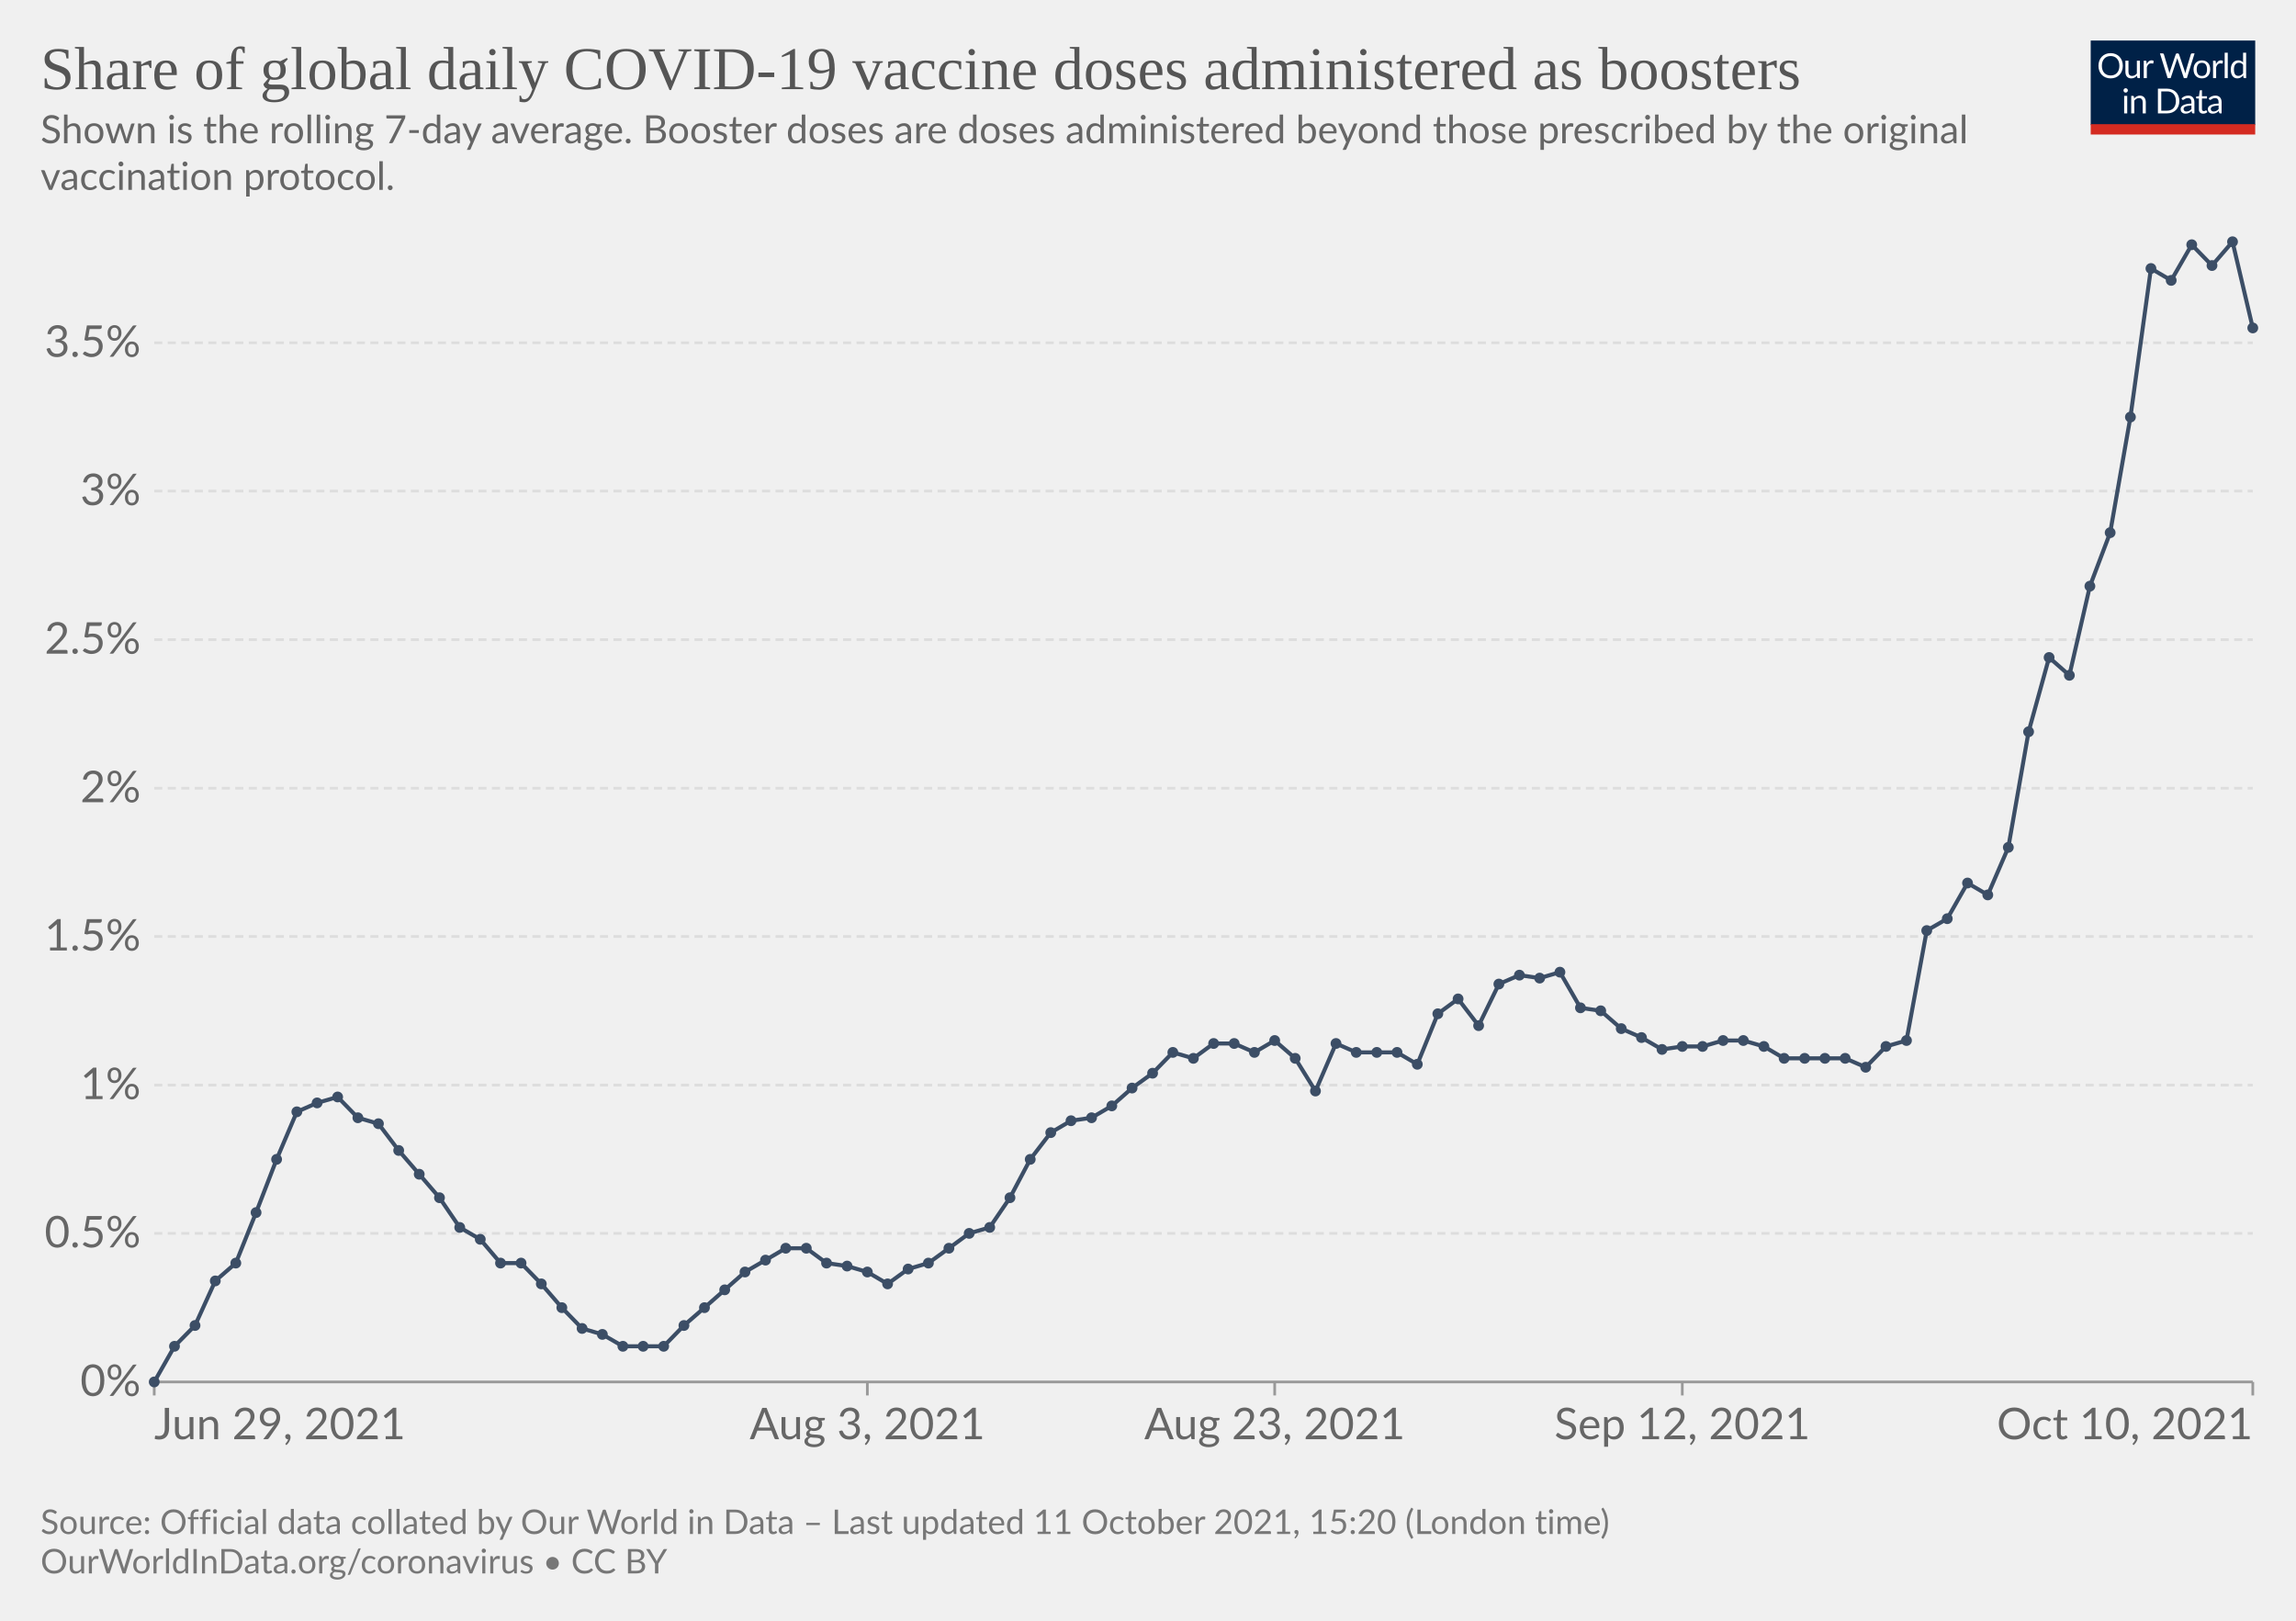
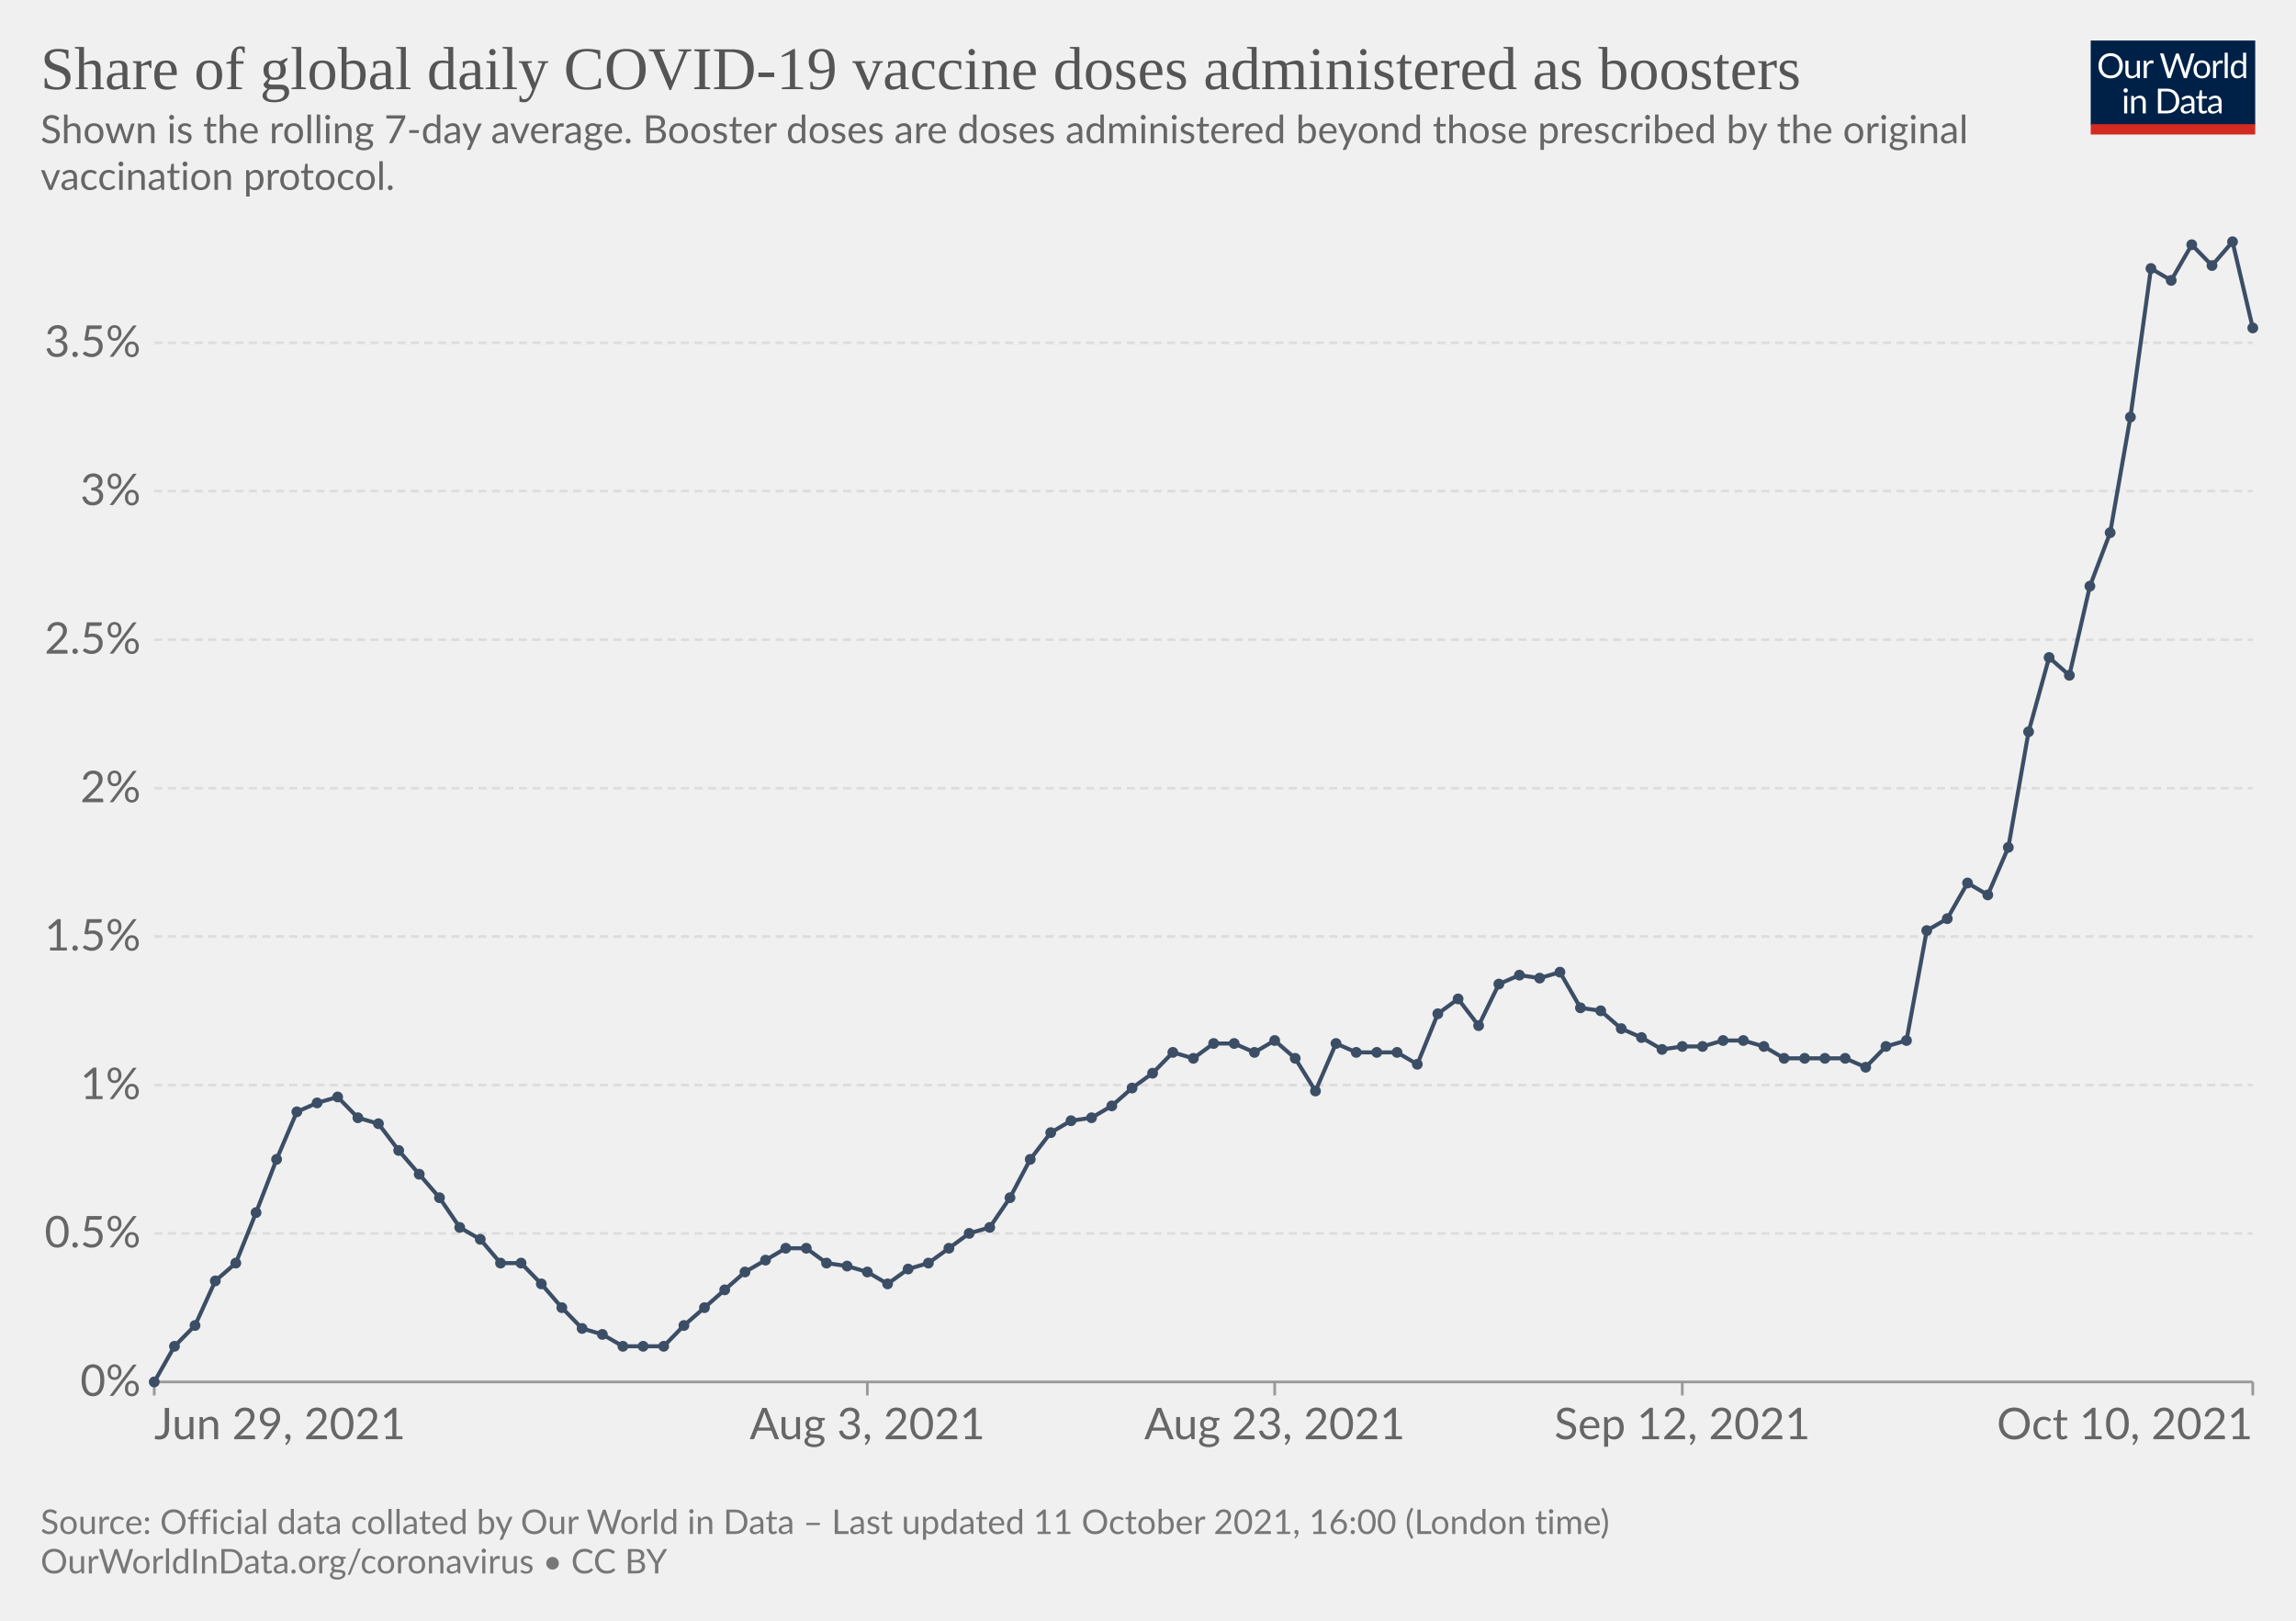
<svg xmlns="http://www.w3.org/2000/svg" version="1.1" style="background-color:#fff;-webkit-font-smoothing:antialiased" width="850" height="600" viewBox="0 0 850 600" font-family="Lato,'Helvetica Neue',Helvetica,Arial,sans-serif" font-size="18" text-rendering="geometricPrecision">
  <g class="HeaderView">
    <g transform="matrix(.29 0 0 .29 774 15)">
      <svg className="owidLog" width="210" height="120" viewBox="0 0 210 120" fill="none">
        <g clip-path="url(#clip0)">
          <path d="M0 0h210v107.89H0V0z" fill="#002147" />
          <path d="M40.98 32.25c0 2.36-.38 4.53-1.12 6.51a14.26 14.26 0 01-8.1 8.4c-1.9.78-4.02 1.17-6.34 1.17a16.6 16.6 0 01-6.33-1.17 14.31 14.31 0 01-8.08-8.4 18.29 18.29 0 01-1.12-6.51c0-2.36.38-4.53 1.12-6.5.75-1.97 1.8-3.67 3.17-5.1a14.32 14.32 0 014.9-3.34c1.92-.8 4.03-1.19 6.34-1.19 2.32 0 4.43.4 6.34 1.19 1.92.8 3.56 1.9 4.93 3.34a14.87 14.87 0 013.17 5.1 18.1 18.1 0 011.12 6.5zm-4.38 0c0-1.94-.26-3.68-.8-5.22a10.91 10.91 0 00-2.24-3.89 9.68 9.68 0 00-3.52-2.46 11.95 11.95 0 00-4.62-.86c-1.68 0-3.21.28-4.6.86a9.88 9.88 0 00-3.54 2.46 10.91 10.91 0 00-2.24 3.9c-.53 1.53-.8 3.27-.8 5.2 0 1.94.27 3.68.8 5.22a11.17 11.17 0 002.24 3.9 10.01 10.01 0 003.55 2.44c1.38.56 2.9.83 4.6.83s3.24-.27 4.61-.83a9.8 9.8 0 003.52-2.44 11.17 11.17 0 002.25-3.9c.53-1.54.8-3.28.8-5.21zm26.22-6.54V48H60.5c-.56 0-.9-.27-1.05-.81l-.31-2.4a12.45 12.45 0 01-3.26 2.6c-1.2.64-2.58.96-4.13.96-1.22 0-2.3-.2-3.24-.6a6.52 6.52 0 01-2.33-1.7 7.37 7.37 0 01-1.43-2.67c-.3-1.04-.46-2.2-.46-3.45V25.7h3.91v14.22c0 1.68.38 2.99 1.15 3.91.77.93 1.96 1.39 3.54 1.39 1.16 0 2.24-.27 3.23-.82a10.42 10.42 0 002.8-2.28V25.7h3.91zm8.61 4.47a9.94 9.94 0 012.6-3.56 5.64 5.64 0 013.76-1.3c.47 0 .92.05 1.34.15.44.1.83.27 1.17.49l-.3 2.92c-.09.37-.3.55-.66.55-.2 0-.5-.04-.9-.13a6.21 6.21 0 00-3.24.18 4.23 4.23 0 00-1.47.92c-.42.4-.81.9-1.17 1.5-.33.58-.64 1.26-.92 2.02V48H67.7V25.71h2.25c.42 0 .72.08.88.25.16.16.27.44.33.83l.26 3.39zm61.16-13.7L122.75 48h-3.82l-7.99-24.05a21.95 21.95 0 01-.42-1.58 38.36 38.36 0 01-.44 1.58L102.05 48h-3.83L88.4 16.47h3.54c.38 0 .7.1.95.29.26.2.43.43.5.73l6.52 21.9.28 1.28.29 1.46.3-1.46.38-1.27 7.41-21.91c.1-.25.26-.48.51-.69.27-.22.58-.33.95-.33h1.23c.38 0 .69.1.92.29a1.77 1.77 0 01.53.73l7.4 21.9a28.4 28.4 0 01.68 2.62 29.52 29.52 0 01.52-2.61l6.54-21.91a1.31 1.31 0 01.48-.7c.27-.21.58-.32.95-.32h3.32zm9.35 8.88c1.63 0 3.1.27 4.4.82a9.43 9.43 0 015.46 5.94c.5 1.4.74 2.98.74 4.73 0 1.76-.25 3.34-.74 4.75a9.43 9.43 0 01-5.46 5.92c-1.3.52-2.77.79-4.4.79-1.64 0-3.12-.27-4.44-.8a9.42 9.42 0 01-3.35-2.3c-.92-1-1.63-2.2-2.13-3.61-.49-1.41-.73-3-.73-4.75s.24-3.33.73-4.73c.5-1.43 1.2-2.64 2.13-3.63a9.4 9.4 0 013.35-2.31c1.32-.55 2.8-.82 4.44-.82zm0 19.89c2.2 0 3.84-.73 4.93-2.2 1.08-1.48 1.63-3.54 1.63-6.18 0-2.66-.55-4.72-1.63-6.2-1.09-1.49-2.73-2.23-4.93-2.23-1.12 0-2.09.2-2.93.57a5.71 5.71 0 00-2.06 1.65 7.5 7.5 0 00-1.24 2.67c-.26 1.04-.4 2.22-.4 3.54 0 2.64.55 4.7 1.64 6.18 1.1 1.47 2.76 2.2 4.99 2.2zm17.97-15.07a9.94 9.94 0 012.6-3.56 5.64 5.64 0 013.76-1.3c.47 0 .91.05 1.34.15.44.1.83.27 1.16.49l-.28 2.92c-.09.37-.31.55-.66.55-.2 0-.5-.04-.9-.13a6.2 6.2 0 00-3.24.18 4.23 4.23 0 00-1.47.92c-.43.4-.82.9-1.17 1.5a13.1 13.1 0 00-.92 2.02V48h-3.94V25.71h2.24c.43 0 .72.08.88.25.17.16.28.44.33.83l.27 3.39zm15.04-14.59V48h-3.92V15.6h3.92zm19.55 15.43a6.22 6.22 0 00-2.38-2.05 6.7 6.7 0 00-2.86-.6c-2.07 0-3.66.75-4.77 2.23-1.12 1.48-1.68 3.6-1.68 6.33 0 1.46.13 2.7.38 3.74a7.29 7.29 0 001.1 2.56 4.35 4.35 0 001.78 1.45c.7.3 1.5.46 2.4.46 1.29 0 2.41-.3 3.36-.88a9.6 9.6 0 002.67-2.49V31.02zm3.91-15.43V48h-2.33c-.56 0-.9-.27-1.06-.81l-.35-2.71a12.13 12.13 0 01-3.25 2.77 8.28 8.28 0 01-4.23 1.06 7.31 7.31 0 01-6.14-2.9c-.73-.96-1.3-2.15-1.69-3.57a18.35 18.35 0 01.07-9.48 11.29 11.29 0 011.89-3.7 8.7 8.7 0 017.06-3.34 7.96 7.96 0 016.12 2.62V15.59h3.91zM46.61 70.71V93H42.7V70.71h3.91zm.84-7c0 .39-.08.75-.24 1.09a2.81 2.81 0 01-1.52 1.47 2.67 2.67 0 01-2.16 0 2.9 2.9 0 01-1.45-1.47 2.67 2.67 0 010-2.16c.15-.35.35-.65.6-.9.25-.27.53-.47.85-.62a2.67 2.67 0 012.16 0c.35.15.65.35.9.62.27.25.47.55.62.9.16.34.24.7.24 1.08zm7.97 10.24c.49-.54 1-1.04 1.54-1.48a9.85 9.85 0 013.66-1.84 8.96 8.96 0 015.43.35c.94.4 1.72.97 2.33 1.71a7.36 7.36 0 011.43 2.67c.32 1.04.49 2.19.49 3.45V93h-3.94V78.81c0-1.69-.4-3-1.17-3.92-.76-.93-1.93-1.4-3.5-1.4a6.6 6.6 0 00-3.25.83c-1 .56-1.92 1.31-2.77 2.27V93h-3.94V70.71h2.35c.56 0 .9.28 1.04.82l.3 2.42zm57.7 3.3c0 2.36-.37 4.5-1.11 6.44a14.3 14.3 0 01-3.17 4.98 14.1 14.1 0 01-4.93 3.2c-1.9.76-4.02 1.13-6.33 1.13H85.8V61.47h11.77c2.31 0 4.42.39 6.33 1.15a13.8 13.8 0 018.1 8.18 17.75 17.75 0 011.12 6.45zm-4.37 0c0-1.94-.26-3.67-.8-5.2a10.94 10.94 0 00-2.23-3.87 9.57 9.57 0 00-3.53-2.42 12.23 12.23 0 00-4.61-.83h-7.5v24.62h7.5c1.7 0 3.24-.28 4.61-.84a9.7 9.7 0 003.53-2.4 10.94 10.94 0 002.24-3.87c.53-1.53.8-3.26.8-5.2zm19.8 5.72c-1.8.06-3.34.2-4.62.44-1.26.22-2.3.51-3.1.88-.8.36-1.37.8-1.74 1.3-.35.5-.53 1.05-.53 1.67 0 .58.1 1.1.3 1.52a3 3 0 00.76 1.05c.34.27.73.46 1.17.6a6.13 6.13 0 001.45.17 7.28 7.28 0 003.5-.81 11.95 11.95 0 002.82-2.2v-4.62zm-12.65-9.11a12.73 12.73 0 013.98-2.66c1.43-.59 3-.88 4.73-.88 1.25 0 2.36.2 3.33.61a6.81 6.81 0 013.94 4.38c.33 1.04.5 2.19.5 3.43V93h-1.74a1.8 1.8 0 01-.88-.18c-.2-.13-.36-.38-.48-.74l-.44-2.12-1.72 1.46a9.48 9.48 0 01-3.74 1.7c-.69.15-1.46.23-2.3.23-.87 0-1.69-.12-2.45-.35a5.34 5.34 0 01-3.34-2.93 6.64 6.64 0 01-.49-2.64c0-.88.25-1.72.73-2.53a6.33 6.33 0 012.35-2.17c1.09-.63 2.5-1.15 4.25-1.54 1.75-.41 3.89-.65 6.42-.7v-1.75c0-1.73-.37-3.03-1.12-3.91-.75-.9-1.84-1.34-3.28-1.34-.97 0-1.78.12-2.44.37-.64.23-1.2.5-1.7.81l-1.23.82c-.33.23-.67.35-1 .35-.27 0-.5-.07-.69-.2a2.1 2.1 0 01-.48-.53l-.7-1.25zm27.67 19.5c-1.76 0-3.12-.5-4.07-1.48-.94-.98-1.41-2.4-1.41-4.25V74h-2.68a.9.9 0 01-.6-.2c-.16-.14-.24-.36-.24-.66v-1.56l3.65-.46.9-6.89a.9.9 0 01.29-.52.88.88 0 01.62-.22H142v7.67h6.44V74H142v13.38c0 .94.22 1.63.68 2.09.45.45 1.04.68 1.76.68a3.21 3.21 0 001.85-.53l.55-.35c.16-.12.3-.18.41-.18.2 0 .4.13.55.38l1.15 1.87a7.45 7.45 0 01-2.44 1.5 8.53 8.53 0 01-2.95.52zm19.68-10.4c-1.8.07-3.34.21-4.62.45-1.26.22-2.3.51-3.1.88-.8.36-1.37.8-1.74 1.3-.35.5-.53 1.05-.53 1.67 0 .58.1 1.1.3 1.52a2.9 2.9 0 00.76 1.05c.34.27.73.46 1.17.6a6.13 6.13 0 001.45.17 7.3 7.3 0 003.5-.81 12.04 12.04 0 002.82-2.2v-4.62zm-12.65-9.1a12.72 12.72 0 013.99-2.66c1.42-.59 3-.88 4.72-.88 1.25 0 2.36.2 3.33.61a6.81 6.81 0 013.94 4.38c.33 1.04.5 2.19.5 3.43V93h-1.74a1.8 1.8 0 01-.88-.18c-.2-.13-.36-.38-.48-.74l-.44-2.12-1.72 1.46a9.48 9.48 0 01-3.74 1.7c-.69.15-1.46.23-2.3.23-.87 0-1.69-.12-2.45-.35a5.33 5.33 0 01-3.34-2.93 6.62 6.62 0 01-.49-2.64c0-.88.25-1.72.73-2.53a6.33 6.33 0 012.35-2.17c1.09-.63 2.5-1.15 4.25-1.54a31.2 31.2 0 016.42-.7v-1.75c0-1.73-.37-3.03-1.12-3.91-.75-.9-1.84-1.34-3.28-1.34-.97 0-1.78.12-2.44.37-.64.23-1.2.5-1.7.81l-1.22.82c-.34.23-.68.35-1.02.35-.26 0-.49-.07-.68-.2a1.88 1.88 0 01-.48-.53l-.7-1.25zM40.98 32.25c0 2.36-.38 4.53-1.12 6.51a14.26 14.26 0 01-8.1 8.4c-1.9.78-4.02 1.17-6.34 1.17a16.6 16.6 0 01-6.33-1.17 14.31 14.31 0 01-8.08-8.4 18.29 18.29 0 01-1.12-6.51c0-2.36.38-4.53 1.12-6.5.75-1.97 1.8-3.67 3.17-5.1a14.32 14.32 0 014.9-3.34c1.92-.8 4.03-1.19 6.34-1.19 2.32 0 4.43.4 6.34 1.19 1.92.8 3.56 1.9 4.93 3.34a14.87 14.87 0 013.17 5.1 18.1 18.1 0 011.12 6.5zm-4.38 0c0-1.94-.26-3.68-.8-5.22a10.91 10.91 0 00-2.24-3.89 9.68 9.68 0 00-3.52-2.46 11.95 11.95 0 00-4.62-.86c-1.68 0-3.21.28-4.6.86a9.88 9.88 0 00-3.54 2.46 10.91 10.91 0 00-2.24 3.9c-.53 1.53-.8 3.27-.8 5.2 0 1.94.27 3.68.8 5.22a11.17 11.17 0 002.24 3.9 10.01 10.01 0 003.55 2.44c1.38.56 2.9.83 4.6.83s3.24-.27 4.61-.83a9.8 9.8 0 003.52-2.44 11.17 11.17 0 002.25-3.9c.53-1.54.8-3.28.8-5.21zm26.22-6.54V48H60.5c-.56 0-.9-.27-1.05-.81l-.31-2.4a12.45 12.45 0 01-3.26 2.6c-1.2.64-2.58.96-4.13.96-1.22 0-2.3-.2-3.24-.6a6.52 6.52 0 01-2.33-1.7 7.37 7.37 0 01-1.43-2.67c-.3-1.04-.46-2.2-.46-3.45V25.7h3.91v14.22c0 1.68.38 2.99 1.15 3.91.77.93 1.96 1.39 3.54 1.39 1.16 0 2.24-.27 3.23-.82a10.42 10.42 0 002.8-2.28V25.7h3.91zm8.61 4.47a9.94 9.94 0 012.6-3.56 5.64 5.64 0 013.76-1.3c.47 0 .92.05 1.34.15.44.1.83.27 1.17.49l-.3 2.92c-.09.37-.3.55-.66.55-.2 0-.5-.04-.9-.13a6.21 6.21 0 00-3.24.18 4.23 4.23 0 00-1.47.92c-.42.4-.81.9-1.17 1.5-.33.58-.64 1.26-.92 2.02V48H67.7V25.71h2.25c.42 0 .72.08.88.25.16.16.27.44.33.83l.26 3.39zm61.16-13.7L122.75 48h-3.82l-7.99-24.05a21.95 21.95 0 01-.42-1.58 38.36 38.36 0 01-.44 1.58L102.05 48h-3.83L88.4 16.47h3.54c.38 0 .7.1.95.29.26.2.43.43.5.73l6.52 21.9.28 1.28.29 1.46.3-1.46.38-1.27 7.41-21.91c.1-.25.26-.48.51-.69.27-.22.58-.33.95-.33h1.23c.38 0 .69.1.92.29a1.77 1.77 0 01.53.73l7.4 21.9a28.4 28.4 0 01.68 2.62 29.52 29.52 0 01.52-2.61l6.54-21.91a1.31 1.31 0 01.48-.7c.27-.21.58-.32.95-.32h3.32zm9.35 8.88c1.63 0 3.1.27 4.4.82a9.43 9.43 0 015.46 5.94c.5 1.4.74 2.98.74 4.73 0 1.76-.25 3.34-.74 4.75a9.43 9.43 0 01-5.46 5.92c-1.3.52-2.77.79-4.4.79-1.64 0-3.12-.27-4.44-.8a9.42 9.42 0 01-3.35-2.3c-.92-1-1.63-2.2-2.13-3.61-.49-1.41-.73-3-.73-4.75s.24-3.33.73-4.73c.5-1.43 1.2-2.64 2.13-3.63a9.4 9.4 0 013.35-2.31c1.32-.55 2.8-.82 4.44-.82zm0 19.89c2.2 0 3.84-.73 4.93-2.2 1.08-1.48 1.63-3.54 1.63-6.18 0-2.66-.55-4.72-1.63-6.2-1.09-1.49-2.73-2.23-4.93-2.23-1.12 0-2.09.2-2.93.57a5.71 5.71 0 00-2.06 1.65 7.5 7.5 0 00-1.24 2.67c-.26 1.04-.4 2.22-.4 3.54 0 2.64.55 4.7 1.64 6.18 1.1 1.47 2.76 2.2 4.99 2.2zm17.97-15.07a9.94 9.94 0 012.6-3.56 5.64 5.64 0 013.76-1.3c.47 0 .91.05 1.34.15.44.1.83.27 1.16.49l-.28 2.92c-.09.37-.31.55-.66.55-.2 0-.5-.04-.9-.13a6.2 6.2 0 00-3.24.18 4.23 4.23 0 00-1.47.92c-.43.4-.82.9-1.17 1.5a13.1 13.1 0 00-.92 2.02V48h-3.94V25.71h2.24c.43 0 .72.08.88.25.17.16.28.44.33.83l.27 3.39zm15.04-14.59V48h-3.92V15.6h3.92zm19.55 15.43a6.22 6.22 0 00-2.38-2.05 6.7 6.7 0 00-2.86-.6c-2.07 0-3.66.75-4.77 2.23-1.12 1.48-1.68 3.6-1.68 6.33 0 1.46.13 2.7.38 3.74a7.29 7.29 0 001.1 2.56 4.35 4.35 0 001.78 1.45c.7.3 1.5.46 2.4.46 1.29 0 2.41-.3 3.36-.88a9.6 9.6 0 002.67-2.49V31.02zm3.91-15.43V48h-2.33c-.56 0-.9-.27-1.06-.81l-.35-2.71a12.13 12.13 0 01-3.25 2.77 8.28 8.28 0 01-4.23 1.06 7.31 7.31 0 01-6.14-2.9c-.73-.96-1.3-2.15-1.69-3.57a18.35 18.35 0 01.07-9.48 11.29 11.29 0 011.89-3.7 8.7 8.7 0 017.06-3.34 7.96 7.96 0 016.12 2.62V15.59h3.91zM46.61 70.71V93H42.7V70.71h3.91zm.84-7c0 .39-.08.75-.24 1.09a2.81 2.81 0 01-1.52 1.47 2.67 2.67 0 01-2.16 0 2.9 2.9 0 01-1.45-1.47 2.67 2.67 0 010-2.16c.15-.35.35-.65.6-.9.25-.27.53-.47.85-.62a2.67 2.67 0 012.16 0c.35.15.65.35.9.62.27.25.47.55.62.9.16.34.24.7.24 1.08zm7.97 10.24c.49-.54 1-1.04 1.54-1.48a9.85 9.85 0 013.66-1.84 8.96 8.96 0 015.43.35c.94.4 1.72.97 2.33 1.71a7.36 7.36 0 011.43 2.67c.32 1.04.49 2.19.49 3.45V93h-3.94V78.81c0-1.69-.4-3-1.17-3.92-.76-.93-1.93-1.4-3.5-1.4a6.6 6.6 0 00-3.25.83c-1 .56-1.92 1.31-2.77 2.27V93h-3.94V70.71h2.35c.56 0 .9.28 1.04.82l.3 2.42zm57.7 3.3c0 2.36-.37 4.5-1.11 6.44a14.3 14.3 0 01-3.17 4.98 14.1 14.1 0 01-4.93 3.2c-1.9.76-4.02 1.13-6.33 1.13H85.8V61.47h11.77c2.31 0 4.42.39 6.33 1.15a13.8 13.8 0 018.1 8.18 17.75 17.75 0 011.12 6.45zm-4.37 0c0-1.94-.26-3.67-.8-5.2a10.94 10.94 0 00-2.23-3.87 9.57 9.57 0 00-3.53-2.42 12.23 12.23 0 00-4.61-.83h-7.5v24.62h7.5c1.7 0 3.24-.28 4.61-.84a9.7 9.7 0 003.53-2.4 10.94 10.94 0 002.24-3.87c.53-1.53.8-3.26.8-5.2zm19.8 5.72c-1.8.06-3.34.2-4.62.44-1.26.22-2.3.51-3.1.88-.8.36-1.37.8-1.74 1.3-.35.5-.53 1.05-.53 1.67 0 .58.1 1.1.3 1.52a3 3 0 00.76 1.05c.34.27.73.46 1.17.6a6.13 6.13 0 001.45.17 7.28 7.28 0 003.5-.81 11.95 11.95 0 002.82-2.2v-4.62zm-12.65-9.11a12.73 12.73 0 013.98-2.66c1.43-.59 3-.88 4.73-.88 1.25 0 2.36.2 3.33.61a6.81 6.81 0 013.94 4.38c.33 1.04.5 2.19.5 3.43V93h-1.74a1.8 1.8 0 01-.88-.18c-.2-.13-.36-.38-.48-.74l-.44-2.12-1.72 1.46a9.48 9.48 0 01-3.74 1.7c-.69.15-1.46.23-2.3.23-.87 0-1.69-.12-2.45-.35a5.34 5.34 0 01-3.34-2.93 6.64 6.64 0 01-.49-2.64c0-.88.25-1.72.73-2.53a6.33 6.33 0 012.35-2.17c1.09-.63 2.5-1.15 4.25-1.54 1.75-.41 3.89-.65 6.42-.7v-1.75c0-1.73-.37-3.03-1.12-3.91-.75-.9-1.84-1.34-3.28-1.34-.97 0-1.78.12-2.44.37-.64.23-1.2.5-1.7.81l-1.23.82c-.33.23-.67.35-1 .35-.27 0-.5-.07-.69-.2a2.1 2.1 0 01-.48-.53l-.7-1.25zm27.67 19.5c-1.76 0-3.12-.5-4.07-1.48-.94-.98-1.41-2.4-1.41-4.25V74h-2.68a.9.9 0 01-.6-.2c-.16-.14-.24-.36-.24-.66v-1.56l3.65-.46.9-6.89a.9.9 0 01.29-.52.88.88 0 01.62-.22H142v7.67h6.44V74H142v13.38c0 .94.22 1.63.68 2.09.45.45 1.04.68 1.76.68a3.21 3.21 0 001.85-.53l.55-.35c.16-.12.3-.18.41-.18.2 0 .4.13.55.38l1.15 1.87a7.45 7.45 0 01-2.44 1.5 8.53 8.53 0 01-2.95.52zm19.68-10.4c-1.8.07-3.34.21-4.62.45-1.26.22-2.3.51-3.1.88-.8.36-1.37.8-1.74 1.3-.35.5-.53 1.05-.53 1.67 0 .58.1 1.1.3 1.52a2.9 2.9 0 00.76 1.05c.34.27.73.46 1.17.6a6.13 6.13 0 001.45.17 7.3 7.3 0 003.5-.81 12.04 12.04 0 002.82-2.2v-4.62zm-12.65-9.1a12.72 12.72 0 013.99-2.66c1.42-.59 3-.88 4.72-.88 1.25 0 2.36.2 3.33.61a6.81 6.81 0 013.94 4.38c.33 1.04.5 2.19.5 3.43V93h-1.74a1.8 1.8 0 01-.88-.18c-.2-.13-.36-.38-.48-.74l-.44-2.12-1.72 1.46a9.48 9.48 0 01-3.74 1.7c-.69.15-1.46.23-2.3.23-.87 0-1.69-.12-2.45-.35a5.33 5.33 0 01-3.34-2.93 6.62 6.62 0 01-.49-2.64c0-.88.25-1.72.73-2.53a6.33 6.33 0 012.35-2.17c1.09-.63 2.5-1.15 4.25-1.54a31.2 31.2 0 016.42-.7v-1.75c0-1.73-.37-3.03-1.12-3.91-.75-.9-1.84-1.34-3.28-1.34-.97 0-1.78.12-2.44.37-.64.23-1.2.5-1.7.81l-1.22.82c-.34.23-.68.35-1.02.35-.26 0-.49-.07-.68-.2a1.88 1.88 0 01-.48-.53l-.7-1.25zM40.98 32.25c0 2.36-.38 4.53-1.12 6.51a14.26 14.26 0 01-8.1 8.4c-1.9.78-4.02 1.17-6.34 1.17a16.6 16.6 0 01-6.33-1.17 14.31 14.31 0 01-8.08-8.4 18.29 18.29 0 01-1.12-6.51c0-2.36.38-4.53 1.12-6.5.75-1.97 1.8-3.67 3.17-5.1a14.32 14.32 0 014.9-3.34c1.92-.8 4.03-1.19 6.34-1.19 2.32 0 4.43.4 6.34 1.19 1.92.8 3.56 1.9 4.93 3.34a14.87 14.87 0 013.17 5.1 18.1 18.1 0 011.12 6.5zm-4.38 0c0-1.94-.26-3.68-.8-5.22a10.91 10.91 0 00-2.24-3.89 9.68 9.68 0 00-3.52-2.46 11.95 11.95 0 00-4.62-.86c-1.68 0-3.21.28-4.6.86a9.88 9.88 0 00-3.54 2.46 10.91 10.91 0 00-2.24 3.9c-.53 1.53-.8 3.27-.8 5.2 0 1.94.27 3.68.8 5.22a11.17 11.17 0 002.24 3.9 10.01 10.01 0 003.55 2.44c1.38.56 2.9.83 4.6.83s3.24-.27 4.61-.83a9.8 9.8 0 003.52-2.44 11.17 11.17 0 002.25-3.9c.53-1.54.8-3.28.8-5.21zm26.22-6.54V48H60.5c-.56 0-.9-.27-1.05-.81l-.31-2.4a12.45 12.45 0 01-3.26 2.6c-1.2.64-2.58.96-4.13.96-1.22 0-2.3-.2-3.24-.6a6.52 6.52 0 01-2.33-1.7 7.37 7.37 0 01-1.43-2.67c-.3-1.04-.46-2.2-.46-3.45V25.7h3.91v14.22c0 1.68.38 2.99 1.15 3.91.77.93 1.96 1.39 3.54 1.39 1.16 0 2.24-.27 3.23-.82a10.42 10.42 0 002.8-2.28V25.7h3.91zm8.61 4.47a9.94 9.94 0 012.6-3.56 5.64 5.64 0 013.76-1.3c.47 0 .92.05 1.34.15.44.1.83.27 1.17.49l-.3 2.92c-.09.37-.3.55-.66.55-.2 0-.5-.04-.9-.13a6.21 6.21 0 00-3.24.18 4.23 4.23 0 00-1.47.92c-.42.4-.81.9-1.17 1.5-.33.58-.64 1.26-.92 2.02V48H67.7V25.71h2.25c.42 0 .72.08.88.25.16.16.27.44.33.83l.26 3.39zm61.16-13.7L122.75 48h-3.82l-7.99-24.05a21.95 21.95 0 01-.42-1.58 38.36 38.36 0 01-.44 1.58L102.05 48h-3.83L88.4 16.47h3.54c.38 0 .7.1.95.29.26.2.43.43.5.73l6.52 21.9.28 1.28.29 1.46.3-1.46.38-1.27 7.41-21.91c.1-.25.26-.48.51-.69.27-.22.58-.33.95-.33h1.23c.38 0 .69.1.92.29a1.77 1.77 0 01.53.73l7.4 21.9a28.4 28.4 0 01.68 2.62 29.52 29.52 0 01.52-2.61l6.54-21.91a1.31 1.31 0 01.48-.7c.27-.21.58-.32.95-.32h3.32zm9.35 8.88c1.63 0 3.1.27 4.4.82a9.43 9.43 0 015.46 5.94c.5 1.4.74 2.98.74 4.73 0 1.76-.25 3.34-.74 4.75a9.43 9.43 0 01-5.46 5.92c-1.3.52-2.77.79-4.4.79-1.64 0-3.12-.27-4.44-.8a9.42 9.42 0 01-3.35-2.3c-.92-1-1.63-2.2-2.13-3.61-.49-1.41-.73-3-.73-4.75s.24-3.33.73-4.73c.5-1.43 1.2-2.64 2.13-3.63a9.4 9.4 0 013.35-2.31c1.32-.55 2.8-.82 4.44-.82zm0 19.89c2.2 0 3.84-.73 4.93-2.2 1.08-1.48 1.63-3.54 1.63-6.18 0-2.66-.55-4.72-1.63-6.2-1.09-1.49-2.73-2.23-4.93-2.23-1.12 0-2.09.2-2.93.57a5.71 5.71 0 00-2.06 1.65 7.5 7.5 0 00-1.24 2.67c-.26 1.04-.4 2.22-.4 3.54 0 2.64.55 4.7 1.64 6.18 1.1 1.47 2.76 2.2 4.99 2.2zm17.97-15.07a9.94 9.94 0 012.6-3.56 5.64 5.64 0 013.76-1.3c.47 0 .91.05 1.34.15.44.1.83.27 1.16.49l-.28 2.92c-.09.37-.31.55-.66.55-.2 0-.5-.04-.9-.13a6.2 6.2 0 00-3.24.18 4.23 4.23 0 00-1.47.92c-.43.4-.82.9-1.17 1.5a13.1 13.1 0 00-.92 2.02V48h-3.94V25.71h2.24c.43 0 .72.08.88.25.17.16.28.44.33.83l.27 3.39zm15.04-14.59V48h-3.92V15.6h3.92zm19.55 15.43a6.22 6.22 0 00-2.38-2.05 6.7 6.7 0 00-2.86-.6c-2.07 0-3.66.75-4.77 2.23-1.12 1.48-1.68 3.6-1.68 6.33 0 1.46.13 2.7.38 3.74a7.29 7.29 0 001.1 2.56 4.35 4.35 0 001.78 1.45c.7.3 1.5.46 2.4.46 1.29 0 2.41-.3 3.36-.88a9.6 9.6 0 002.67-2.49V31.02zm3.91-15.43V48h-2.33c-.56 0-.9-.27-1.06-.81l-.35-2.71a12.13 12.13 0 01-3.25 2.77 8.28 8.28 0 01-4.23 1.06 7.31 7.31 0 01-6.14-2.9c-.73-.96-1.3-2.15-1.69-3.57a18.35 18.35 0 01.07-9.48 11.29 11.29 0 011.89-3.7 8.7 8.7 0 017.06-3.34 7.96 7.96 0 016.12 2.62V15.59h3.91zM46.61 70.71V93H42.7V70.71h3.91zm.84-7c0 .39-.08.75-.24 1.09a2.81 2.81 0 01-1.52 1.47 2.67 2.67 0 01-2.16 0 2.9 2.9 0 01-1.45-1.47 2.67 2.67 0 010-2.16c.15-.35.35-.65.6-.9.25-.27.53-.47.85-.62a2.67 2.67 0 012.16 0c.35.15.65.35.9.62.27.25.47.55.62.9.16.34.24.7.24 1.08zm7.97 10.24c.49-.54 1-1.04 1.54-1.48a9.85 9.85 0 013.66-1.84 8.96 8.96 0 015.43.35c.94.4 1.72.97 2.33 1.71a7.36 7.36 0 011.43 2.67c.32 1.04.49 2.19.49 3.45V93h-3.94V78.81c0-1.69-.4-3-1.17-3.92-.76-.93-1.93-1.4-3.5-1.4a6.6 6.6 0 00-3.25.83c-1 .56-1.92 1.31-2.77 2.27V93h-3.94V70.71h2.35c.56 0 .9.28 1.04.82l.3 2.42zm57.7 3.3c0 2.36-.37 4.5-1.11 6.44a14.3 14.3 0 01-3.17 4.98 14.1 14.1 0 01-4.93 3.2c-1.9.76-4.02 1.13-6.33 1.13H85.8V61.47h11.77c2.31 0 4.42.39 6.33 1.15a13.8 13.8 0 018.1 8.18 17.75 17.75 0 011.12 6.45zm-4.37 0c0-1.94-.26-3.67-.8-5.2a10.94 10.94 0 00-2.23-3.87 9.57 9.57 0 00-3.53-2.42 12.23 12.23 0 00-4.61-.83h-7.5v24.62h7.5c1.7 0 3.24-.28 4.61-.84a9.7 9.7 0 003.53-2.4 10.94 10.94 0 002.24-3.87c.53-1.53.8-3.26.8-5.2zm19.8 5.72c-1.8.06-3.34.2-4.62.44-1.26.22-2.3.51-3.1.88-.8.36-1.37.8-1.74 1.3-.35.5-.53 1.05-.53 1.67 0 .58.1 1.1.3 1.52a3 3 0 00.76 1.05c.34.27.73.46 1.17.6a6.13 6.13 0 001.45.17 7.28 7.28 0 003.5-.81 11.95 11.95 0 002.82-2.2v-4.62zm-12.65-9.11a12.73 12.73 0 013.98-2.66c1.43-.59 3-.88 4.73-.88 1.25 0 2.36.2 3.33.61a6.81 6.81 0 013.94 4.38c.33 1.04.5 2.19.5 3.43V93h-1.74a1.8 1.8 0 01-.88-.18c-.2-.13-.36-.38-.48-.74l-.44-2.12-1.72 1.46a9.48 9.48 0 01-3.74 1.7c-.69.15-1.46.23-2.3.23-.87 0-1.69-.12-2.45-.35a5.34 5.34 0 01-3.34-2.93 6.64 6.64 0 01-.49-2.64c0-.88.25-1.72.73-2.53a6.33 6.33 0 012.35-2.17c1.09-.63 2.5-1.15 4.25-1.54 1.75-.41 3.89-.65 6.42-.7v-1.75c0-1.73-.37-3.03-1.12-3.91-.75-.9-1.84-1.34-3.28-1.34-.97 0-1.78.12-2.44.37-.64.23-1.2.5-1.7.81l-1.23.82c-.33.23-.67.35-1 .35-.27 0-.5-.07-.69-.2a2.1 2.1 0 01-.48-.53l-.7-1.25zm27.67 19.5c-1.76 0-3.12-.5-4.07-1.48-.94-.98-1.41-2.4-1.41-4.25V74h-2.68a.9.9 0 01-.6-.2c-.16-.14-.24-.36-.24-.66v-1.56l3.65-.46.9-6.89a.9.9 0 01.29-.52.88.88 0 01.62-.22H142v7.67h6.44V74H142v13.38c0 .94.22 1.63.68 2.09.45.45 1.04.68 1.76.68a3.21 3.21 0 001.85-.53l.55-.35c.16-.12.3-.18.41-.18.2 0 .4.13.55.38l1.15 1.87a7.45 7.45 0 01-2.44 1.5 8.53 8.53 0 01-2.95.52zm19.68-10.4c-1.8.07-3.34.21-4.62.45-1.26.22-2.3.51-3.1.88-.8.36-1.37.8-1.74 1.3-.35.5-.53 1.05-.53 1.67 0 .58.1 1.1.3 1.52a2.9 2.9 0 00.76 1.05c.34.27.73.46 1.17.6a6.13 6.13 0 001.45.17 7.3 7.3 0 003.5-.81 12.04 12.04 0 002.82-2.2v-4.62zm-12.65-9.1a12.72 12.72 0 013.99-2.66c1.42-.59 3-.88 4.72-.88 1.25 0 2.36.2 3.33.61a6.81 6.81 0 013.94 4.38c.33 1.04.5 2.19.5 3.43V93h-1.74a1.8 1.8 0 01-.88-.18c-.2-.13-.36-.38-.48-.74l-.44-2.12-1.72 1.46a9.48 9.48 0 01-3.74 1.7c-.69.15-1.46.23-2.3.23-.87 0-1.69-.12-2.45-.35a5.33 5.33 0 01-3.34-2.93 6.62 6.62 0 01-.49-2.64c0-.88.25-1.72.73-2.53a6.33 6.33 0 012.35-2.17c1.09-.63 2.5-1.15 4.25-1.54a31.2 31.2 0 016.42-.7v-1.75c0-1.73-.37-3.03-1.12-3.91-.75-.9-1.84-1.34-3.28-1.34-.97 0-1.78.12-2.44.37-.64.23-1.2.5-1.7.81l-1.22.82c-.34.23-.68.35-1.02.35-.26 0-.49-.07-.68-.2a1.88 1.88 0 01-.48-.53l-.7-1.25z" fill="#fff" />
          <path fill="#D42B21" d="M0 106.79h210V120H0z" />
        </g>
        <defs>
          <clipPath id="clip0">
            <path fill="#fff" d="M0 0h210v120H0z" />
          </clipPath>
        </defs>
      </svg>
    </g>
    <a href="https://ourworldindata.org/grapher/covid-vaccine-share-boosters?country=~OWID_WRL" target="_blank" rel="noopener" font-family="&quot;Playfair Display&quot;,Georgia,&quot;Times New Roman&quot;,serif">
      <text font-size="22.5" x="15" y="33" fill="#555">
        <tspan x="15" y="33">Share of global daily COVID-19 vaccine doses administered as boosters</tspan>
      </text>
    </a>
    <text font-size="14.4" x="15" y="53" fill="#666">
      <tspan x="15" y="53.02">Shown is the rolling 7-day average. Booster doses are doses administered beyond those prescribed by the original</tspan>
      <tspan x="15" y="70.3">vaccination protocol.</tspan>
    </text>
  </g>
  <g class="LineChart">
    <defs>
      <clipPath id="a">
        <path d="M47.1 79.5h840v463.3h-840z" />
      </clipPath>
    </defs>
    <g class="DualAxisView">
      <g class="HorizontalAxis">
        <path stroke="#999" d="M57.1 511.6v5M834 511.6v5M321.1 511.6v5M471.9 511.6v5M622.8 511.6v5" />
        <text x="57.1" y="532.8" fill="#666" text-anchor="start" font-size="16.2">Jun 29, 2021</text>
        <text x="834" y="532.8" fill="#666" text-anchor="end" font-size="16.2">Oct 10, 2021</text>
        <text x="321.1" y="532.8" fill="#666" text-anchor="middle" font-size="16.2">Aug 3, 2021</text>
        <text x="471.9" y="532.8" fill="#666" text-anchor="middle" font-size="16.2">Aug 23, 2021</text>
        <text x="622.8" y="532.8" fill="#666" text-anchor="middle" font-size="16.2">Sep 12, 2021</text>
      </g>
      <g class="VerticalAxis" text-anchor="end" fill="#666" font-size="16.2">
        <text x="52.1" y="511.6" dy=".32em">0%</text>
        <text x="52.1" y="456.6" dy=".32em">0.5%</text>
        <text x="52.1" y="401.7" dy=".32em">1%</text>
        <text x="52.1" y="346.7" dy=".32em">1.5%</text>
        <text x="52.1" y="291.8" dy=".32em">2%</text>
        <text x="52.1" y="236.8" dy=".32em">2.5%</text>
        <text x="52.1" y="181.8" dy=".32em">3%</text>
        <text x="52.1" y="126.9" dy=".32em">3.5%</text>
      </g>
      <g class="AxisGridLines horizontalLines">
        <path stroke="#999" d="M57.1 511.6H834" />
        <path stroke="#ddd" stroke-dasharray="3,2" d="M57.1 456.6H834M57.1 401.7H834M57.1 346.7H834M57.1 291.8H834M57.1 236.8H834M57.1 181.8H834M57.1 126.9H834" />
      </g>
    </g>
    <g clip-path="url(#a)">
      <g class="Lines">
        <g>
          <path stroke-linecap="round" stroke-linejoin="round" stroke="#ddd" d="M57.1 511.6l7.5-13.2 7.6-7.7 7.5-16.5 7.6-6.6 7.5-18.7 7.6-19.7 7.5-17.6 7.5-3.3 7.6-2.2 7.5 7.7 7.6 2.2 7.5 9.9 7.6 8.8 7.5 8.7 7.5 11 7.6 4.4 7.5 8.8h7.6l7.5 7.7 7.6 8.8 7.5 7.7 7.5 2.2 7.6 4.4h15.1l7.5-7.7 7.6-6.6 7.5-6.6 7.5-6.6 7.6-4.4 7.5-4.4h7.6l7.5 5.5 7.6 1.1 7.5 2.2 7.5 4.4 7.6-5.5 7.5-2.2 7.6-5.5 7.5-5.5 7.6-2.2 7.5-11 7.5-14.2 7.6-9.9 7.5-4.4 7.6-1.1 7.5-4.4 7.5-6.6 7.6-5.5 7.5-7.7 7.6 2.2 7.5-5.5h7.6l7.5 3.3 7.5-4.4 7.6 6.6 7.5 12.1 7.6-17.6 7.5 3.3h15.1l7.5 4.4 7.6-18.7 7.5-5.5 7.6 9.9 7.5-15.4 7.6-3.3 7.5 1.1 7.5-2.2 7.6 13.2 7.5 1.1 7.6 6.6 7.5 3.3 7.6 4.4 7.5-1.1h7.5l7.6-2.2h7.5l7.6 2.2 7.5 4.4h22.6l7.6 3.3 7.5-7.7 7.6-2.2 7.5-40.7 7.6-4.4 7.5-13.2 7.5 4.4 7.6-17.6 7.5-42.8 7.6-27.5 7.5 6.6 7.6-33 7.5-19.8 7.5-42.8 7.6-55 7.5 4.4 7.6-13.2 7.5 7.7 7.6-8.8 7.5 31.9" fill="none" stroke-width="1" />
        </g>
        <g>
          <path stroke="#3C4E66" stroke-linecap="round" stroke-linejoin="round" d="M57.1 511.6l7.5-13.2 7.6-7.7 7.5-16.5 7.6-6.6 7.5-18.7 7.6-19.7 7.5-17.6 7.5-3.3 7.6-2.2 7.5 7.7 7.6 2.2 7.5 9.9 7.6 8.8 7.5 8.7 7.5 11 7.6 4.4 7.5 8.8h7.6l7.5 7.7 7.6 8.8 7.5 7.7 7.5 2.2 7.6 4.4h15.1l7.5-7.7 7.6-6.6 7.5-6.6 7.5-6.6 7.6-4.4 7.5-4.4h7.6l7.5 5.5 7.6 1.1 7.5 2.2 7.5 4.4 7.6-5.5 7.5-2.2 7.6-5.5 7.5-5.5 7.6-2.2 7.5-11 7.5-14.2 7.6-9.9 7.5-4.4 7.6-1.1 7.5-4.4 7.5-6.6 7.6-5.5 7.5-7.7 7.6 2.2 7.5-5.5h7.6l7.5 3.3 7.5-4.4 7.6 6.6 7.5 12.1 7.6-17.6 7.5 3.3h15.1l7.5 4.4 7.6-18.7 7.5-5.5 7.6 9.9 7.5-15.4 7.6-3.3 7.5 1.1 7.5-2.2 7.6 13.2 7.5 1.1 7.6 6.6 7.5 3.3 7.6 4.4 7.5-1.1h7.5l7.6-2.2h7.5l7.6 2.2 7.5 4.4h22.6l7.6 3.3 7.5-7.7 7.6-2.2 7.5-40.7 7.6-4.4 7.5-13.2 7.5 4.4 7.6-17.6 7.5-42.8 7.6-27.5 7.5 6.6 7.6-33 7.5-19.8 7.5-42.8 7.6-55 7.5 4.4 7.6-13.2 7.5 7.7 7.6-8.8 7.5 31.9" fill="none" stroke-width="1.5" />
          <g fill="#3C4E66">
            <circle cx="57.1" cy="511.6" r="2" />
            <circle cx="64.6" cy="498.4" r="2" />
            <circle cx="72.2" cy="490.7" r="2" />
            <circle cx="79.7" cy="474.2" r="2" />
            <circle cx="87.3" cy="467.6" r="2" />
            <circle cx="94.8" cy="448.9" r="2" />
            <circle cx="102.4" cy="429.2" r="2" />
            <circle cx="109.9" cy="411.6" r="2" />
            <circle cx="117.4" cy="408.3" r="2" />
            <circle cx="125" cy="406.1" r="2" />
            <circle cx="132.5" cy="413.8" r="2" />
            <circle cx="140.1" cy="416" r="2" />
            <circle cx="147.6" cy="425.9" r="2" />
            <circle cx="155.2" cy="434.7" r="2" />
            <circle cx="162.7" cy="443.4" r="2" />
            <circle cx="170.2" cy="454.4" r="2" />
            <circle cx="177.8" cy="458.8" r="2" />
            <circle cx="185.3" cy="467.6" r="2" />
            <circle cx="192.9" cy="467.6" r="2" />
            <circle cx="200.4" cy="475.3" r="2" />
            <circle cx="208" cy="484.1" r="2" />
            <circle cx="215.5" cy="491.8" r="2" />
            <circle cx="223" cy="494" r="2" />
            <circle cx="230.6" cy="498.4" r="2" />
            <circle cx="238.1" cy="498.4" r="2" />
            <circle cx="245.7" cy="498.4" r="2" />
            <circle cx="253.2" cy="490.7" r="2" />
            <circle cx="260.8" cy="484.1" r="2" />
            <circle cx="268.3" cy="477.5" r="2" />
            <circle cx="275.8" cy="470.9" r="2" />
            <circle cx="283.4" cy="466.5" r="2" />
            <circle cx="290.9" cy="462.1" r="2" />
            <circle cx="298.5" cy="462.1" r="2" />
            <circle cx="306" cy="467.6" r="2" />
            <circle cx="313.6" cy="468.7" r="2" />
            <circle cx="321.1" cy="470.9" r="2" />
            <circle cx="328.6" cy="475.3" r="2" />
            <circle cx="336.2" cy="469.8" r="2" />
            <circle cx="343.7" cy="467.6" r="2" />
            <circle cx="351.3" cy="462.1" r="2" />
            <circle cx="358.8" cy="456.6" r="2" />
            <circle cx="366.4" cy="454.4" r="2" />
            <circle cx="373.9" cy="443.4" r="2" />
            <circle cx="381.4" cy="429.2" r="2" />
            <circle cx="389" cy="419.3" r="2" />
            <circle cx="396.5" cy="414.9" r="2" />
            <circle cx="404.1" cy="413.8" r="2" />
            <circle cx="411.6" cy="409.4" r="2" />
            <circle cx="419.1" cy="402.8" r="2" />
            <circle cx="426.7" cy="397.3" r="2" />
            <circle cx="434.2" cy="389.6" r="2" />
            <circle cx="441.8" cy="391.8" r="2" />
            <circle cx="449.3" cy="386.3" r="2" />
            <circle cx="456.9" cy="386.3" r="2" />
            <circle cx="464.4" cy="389.6" r="2" />
            <circle cx="471.9" cy="385.2" r="2" />
            <circle cx="479.5" cy="391.8" r="2" />
            <circle cx="487" cy="403.9" r="2" />
            <circle cx="494.6" cy="386.3" r="2" />
            <circle cx="502.1" cy="389.6" r="2" />
            <circle cx="509.7" cy="389.6" r="2" />
            <circle cx="517.2" cy="389.6" r="2" />
            <circle cx="524.7" cy="394" r="2" />
            <circle cx="532.3" cy="375.3" r="2" />
            <circle cx="539.8" cy="369.8" r="2" />
            <circle cx="547.4" cy="379.7" r="2" />
            <circle cx="554.9" cy="364.3" r="2" />
            <circle cx="562.5" cy="361" r="2" />
            <circle cx="570" cy="362.1" r="2" />
            <circle cx="577.5" cy="359.9" r="2" />
            <circle cx="585.1" cy="373.1" r="2" />
            <circle cx="592.6" cy="374.2" r="2" />
            <circle cx="600.2" cy="380.8" r="2" />
            <circle cx="607.7" cy="384.1" r="2" />
            <circle cx="615.3" cy="388.5" r="2" />
            <circle cx="622.8" cy="387.4" r="2" />
            <circle cx="630.3" cy="387.4" r="2" />
            <circle cx="637.9" cy="385.2" r="2" />
            <circle cx="645.4" cy="385.2" r="2" />
            <circle cx="653" cy="387.4" r="2" />
            <circle cx="660.5" cy="391.8" r="2" />
            <circle cx="668.1" cy="391.8" r="2" />
            <circle cx="675.6" cy="391.8" r="2" />
            <circle cx="683.1" cy="391.8" r="2" />
            <circle cx="690.7" cy="395.1" r="2" />
            <circle cx="698.2" cy="387.4" r="2" />
            <circle cx="705.8" cy="385.2" r="2" />
            <circle cx="713.3" cy="344.5" r="2" />
            <circle cx="720.9" cy="340.1" r="2" />
            <circle cx="728.4" cy="326.9" r="2" />
            <circle cx="735.9" cy="331.3" r="2" />
            <circle cx="743.5" cy="313.7" r="2" />
            <circle cx="751" cy="270.9" r="2" />
            <circle cx="758.6" cy="243.4" r="2" />
            <circle cx="766.1" cy="250" r="2" />
            <circle cx="773.7" cy="217" r="2" />
            <circle cx="781.2" cy="197.2" r="2" />
            <circle cx="788.7" cy="154.4" r="2" />
            <circle cx="796.3" cy="99.4" r="2" />
            <circle cx="803.8" cy="103.8" r="2" />
            <circle cx="811.4" cy="90.6" r="2" />
            <circle cx="818.9" cy="98.3" r="2" />
            <circle cx="826.5" cy="89.5" r="2" />
            <circle cx="834" cy="121.4" r="2" />
          </g>
        </g>
      </g>
    </g>
  </g>
  <g class="SourcesFooter" fill="#777">
    <g fill="#777">
      <text font-size="12.6" x="15" y="567.9">
-         <tspan x="15" y="567.88">Source: Official data collated by Our World in Data – Last updated 11 October 2021, 15:20 (London time)</tspan>
+         <tspan x="15" y="567.88">Source: Official data collated by Our World in Data – Last updated 11 October 2021, 16:00 (London time)</tspan>
      </text>
    </g>
    <text font-size="12.6" x="15" y="582.5">
      <tspan x="15" y="582.48">
        <a target="_blank" href="https://ourworldindata.org/coronavirus" fill="#777">OurWorldInData.org/coronavirus</a> • <a class="cclogo" href="http://creativecommons.org/licenses/by/4.0/deed.en_US" target="_blank" fill="#777">CC BY</a>
      </tspan>
    </text>
  </g>
</svg>
